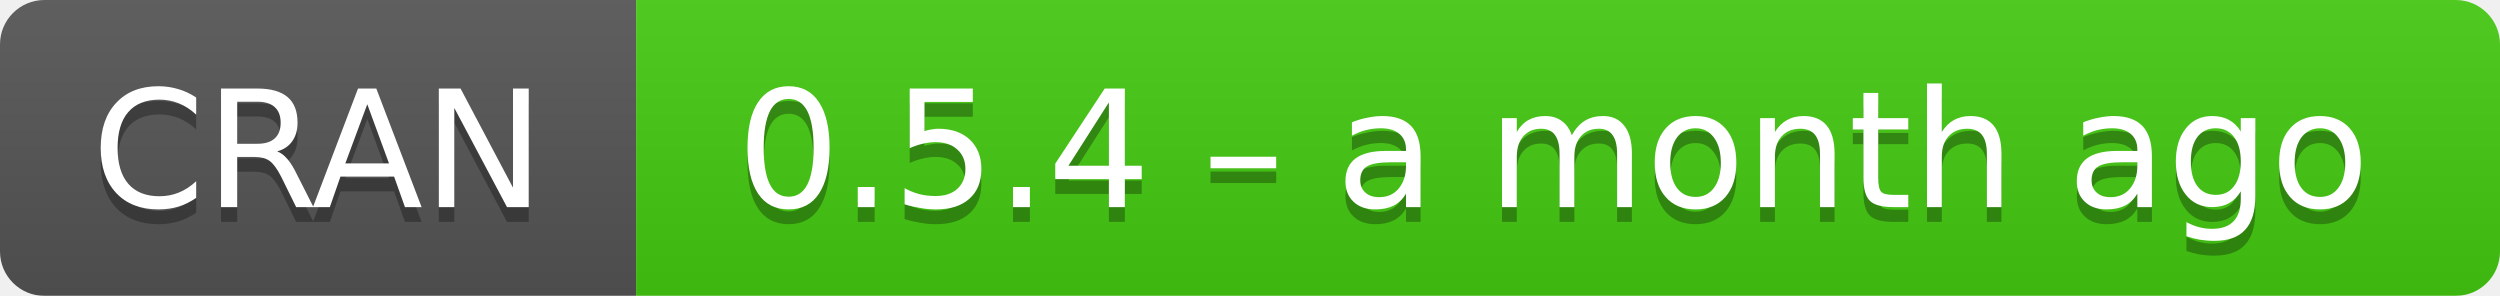
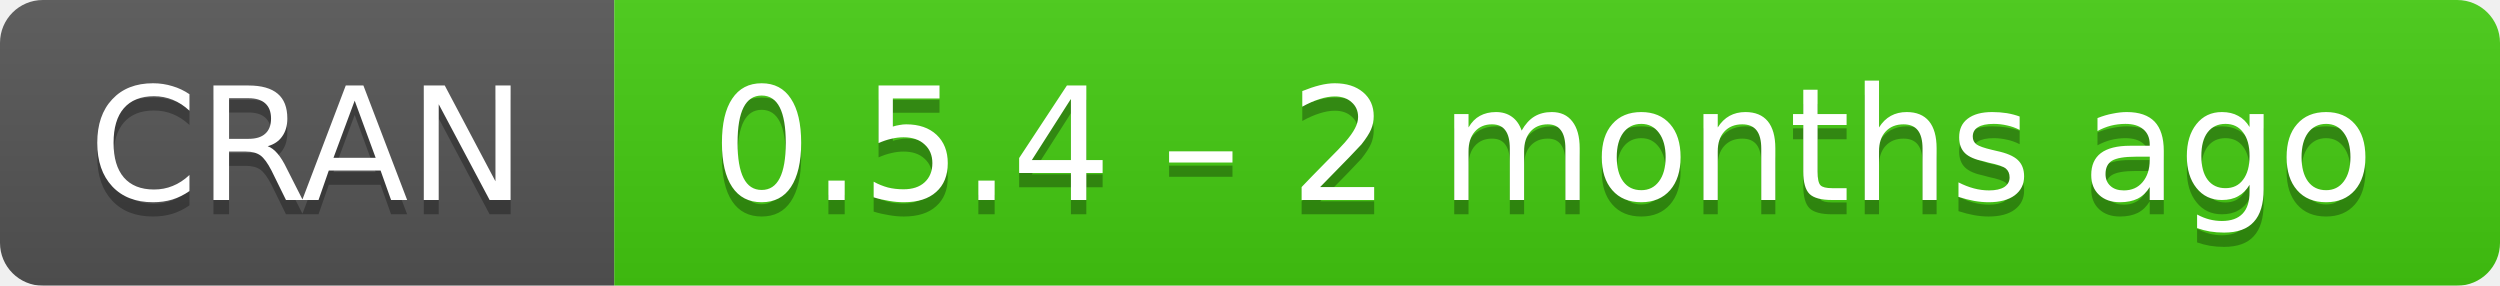
- <svg xmlns="http://www.w3.org/2000/svg" width="169" height="20" aria-label="CRAN 0.5.4 – a month ago">
+ <svg xmlns="http://www.w3.org/2000/svg" width="175" height="20" aria-label="CRAN 0.5.4 – 2 months ago">
  <linearGradient id="b" x2="0" y2="100%">
    <stop offset="0" stop-color="#bbb" stop-opacity=".1" />
    <stop offset="1" stop-opacity=".1" />
  </linearGradient>
  <mask id="a">
-     <rect width="169" height="20" rx="3" fill="#fff" />
+     <rect width="175" height="20" rx="3" fill="#fff" />
  </mask>
  <g mask="url(#a)">
    <path fill="#555" d="M0 0h43v20H0z" />
-     <path fill="#4c1" d="M43 0h147v20H43z" />
-     <path fill="url(#b)" d="M0 0h169v20H0z" />
+     <path fill="#4c1" d="M43 0h153v20H43z" />
+     <path fill="url(#b)" d="M0 0h175v20H0z" />
  </g>
  <g fill="#fff" text-anchor="middle" font-family="DejaVu Sans,Verdana,Geneva,sans-serif" font-size="11">
    <text x="21.5" y="15" fill="#010101" fill-opacity=".3">
      CRAN
    </text>
    <text x="21.5" y="14">
      CRAN
    </text>
-     <text x="105" y="15" fill="#010101" fill-opacity=".3">
-       0.5.4 – a month ago
+     <text x="108" y="15" fill="#010101" fill-opacity=".3">
+       0.5.4 – 2 months ago
    </text>
-     <text x="105" y="14">
-       0.5.4 – a month ago
+     <text x="108" y="14">
+       0.5.4 – 2 months ago
    </text>
  </g>
</svg>
